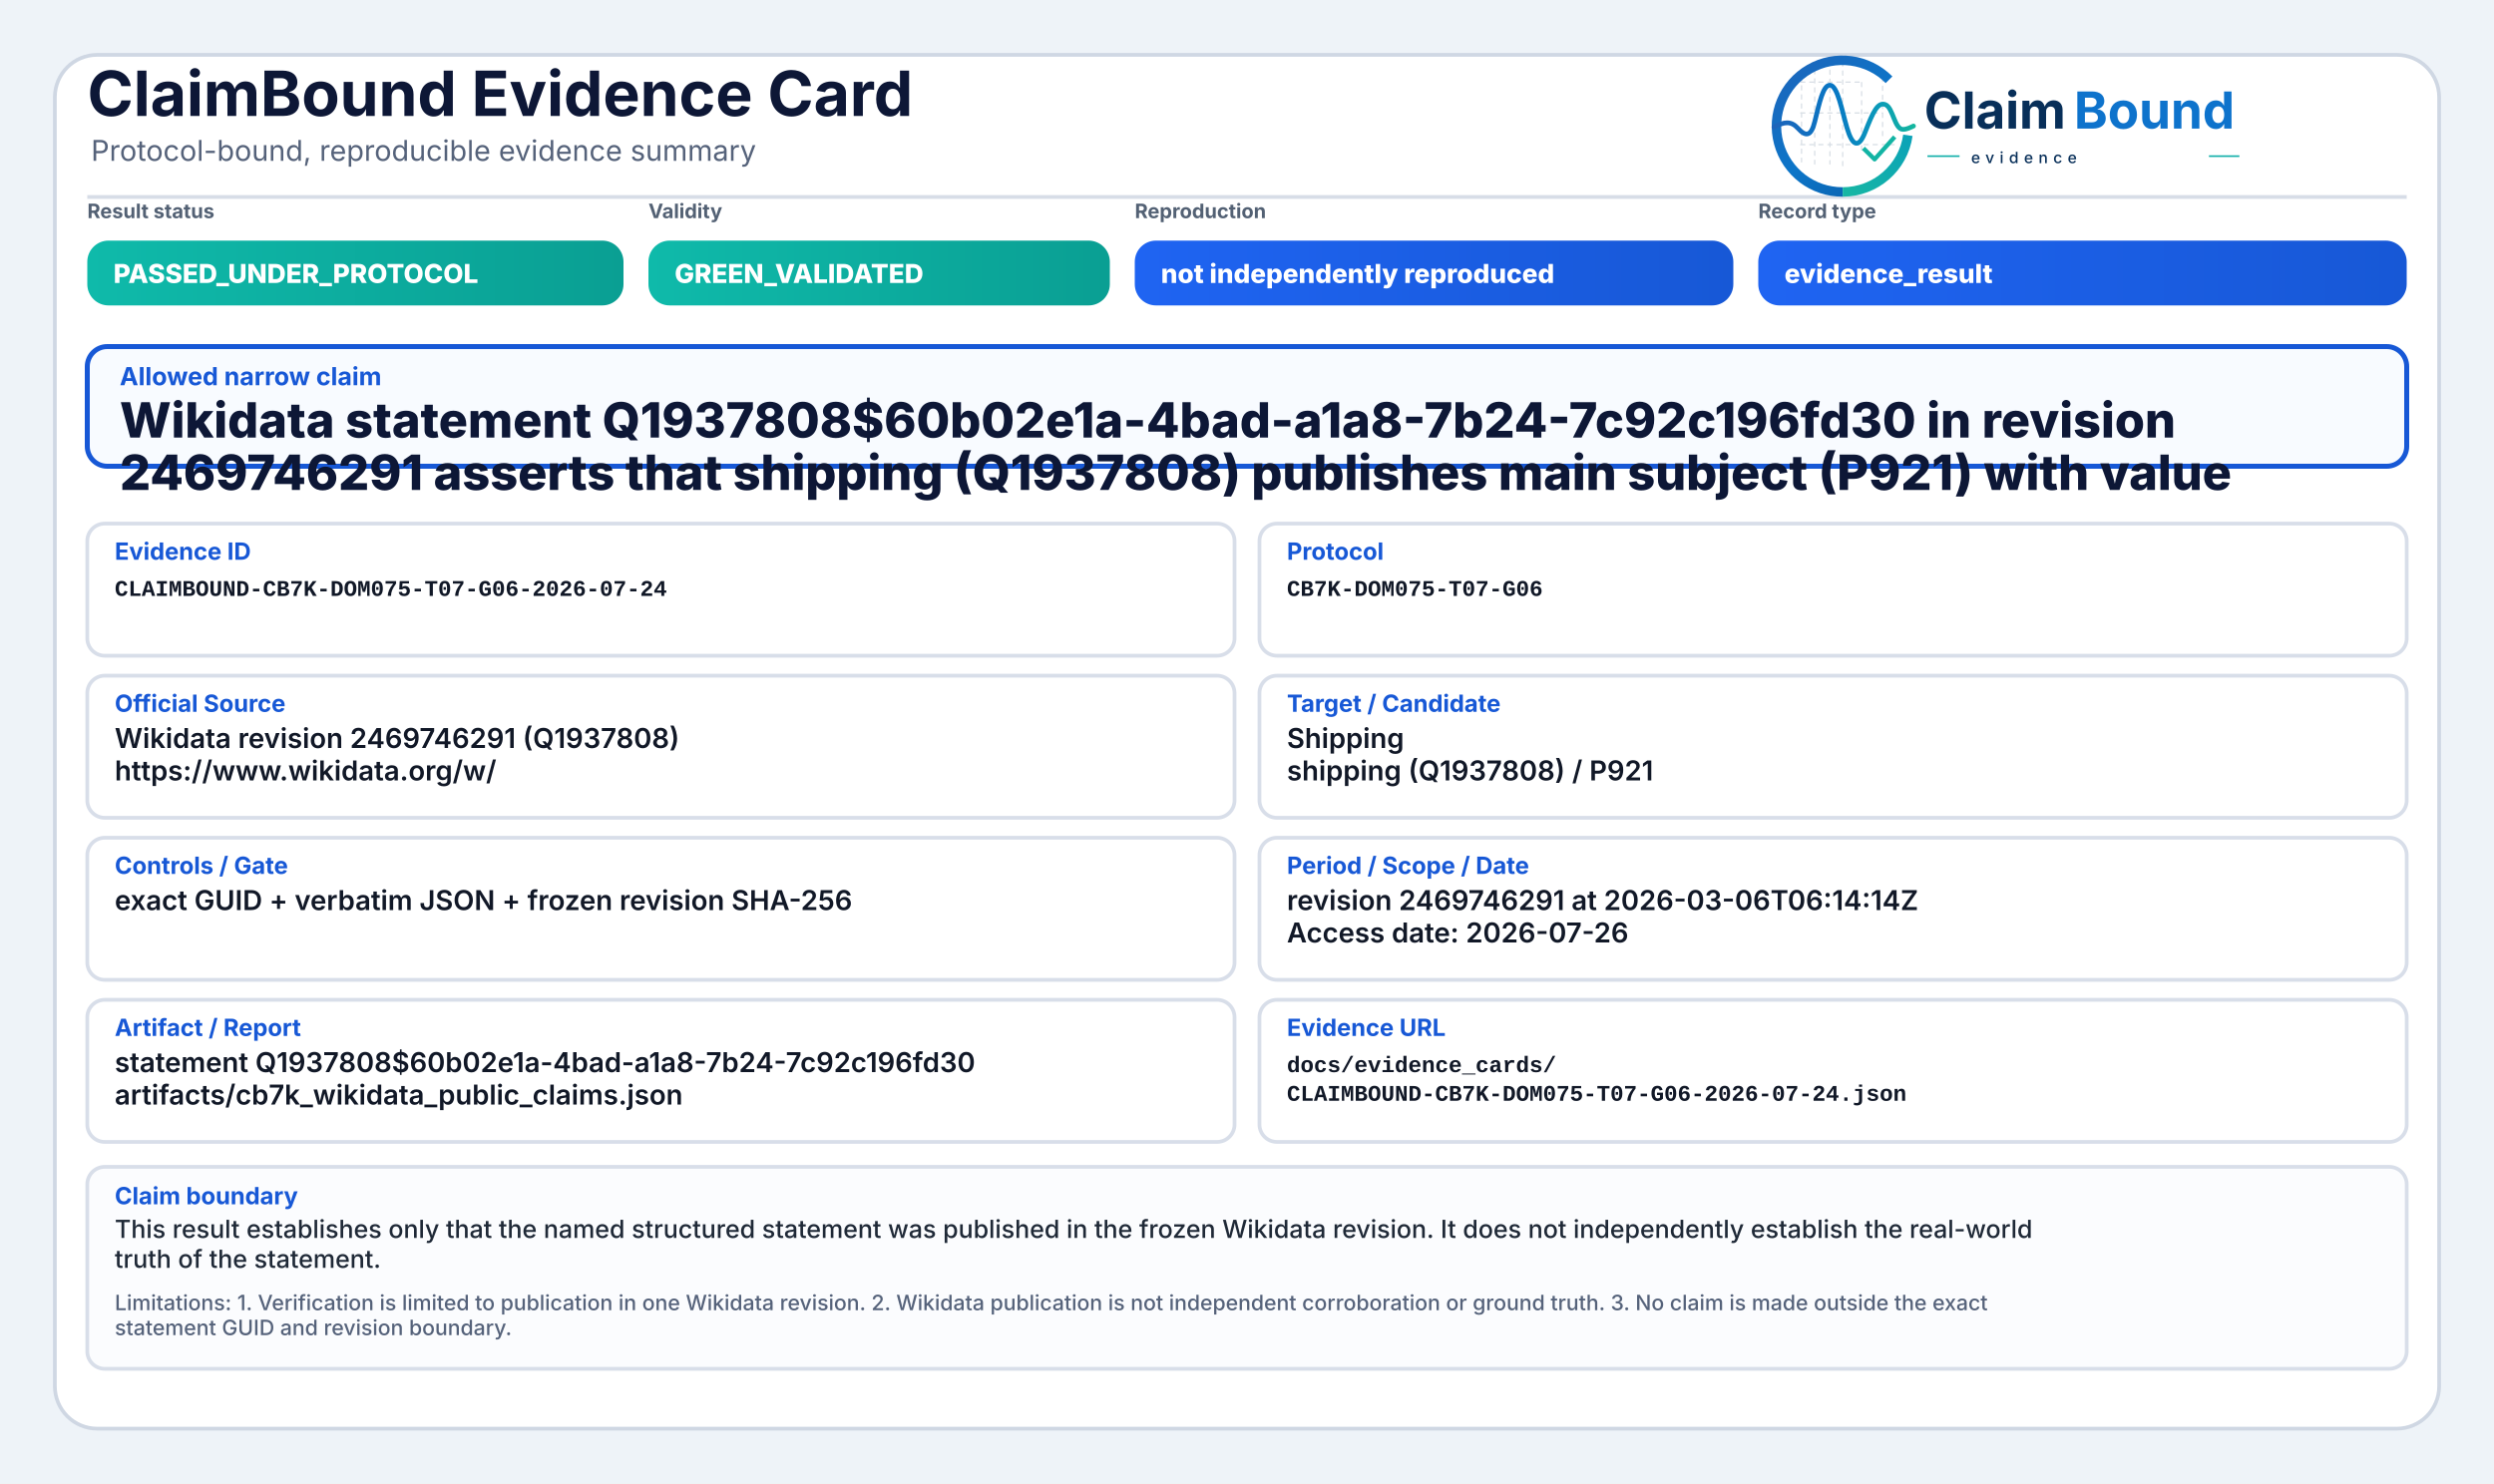
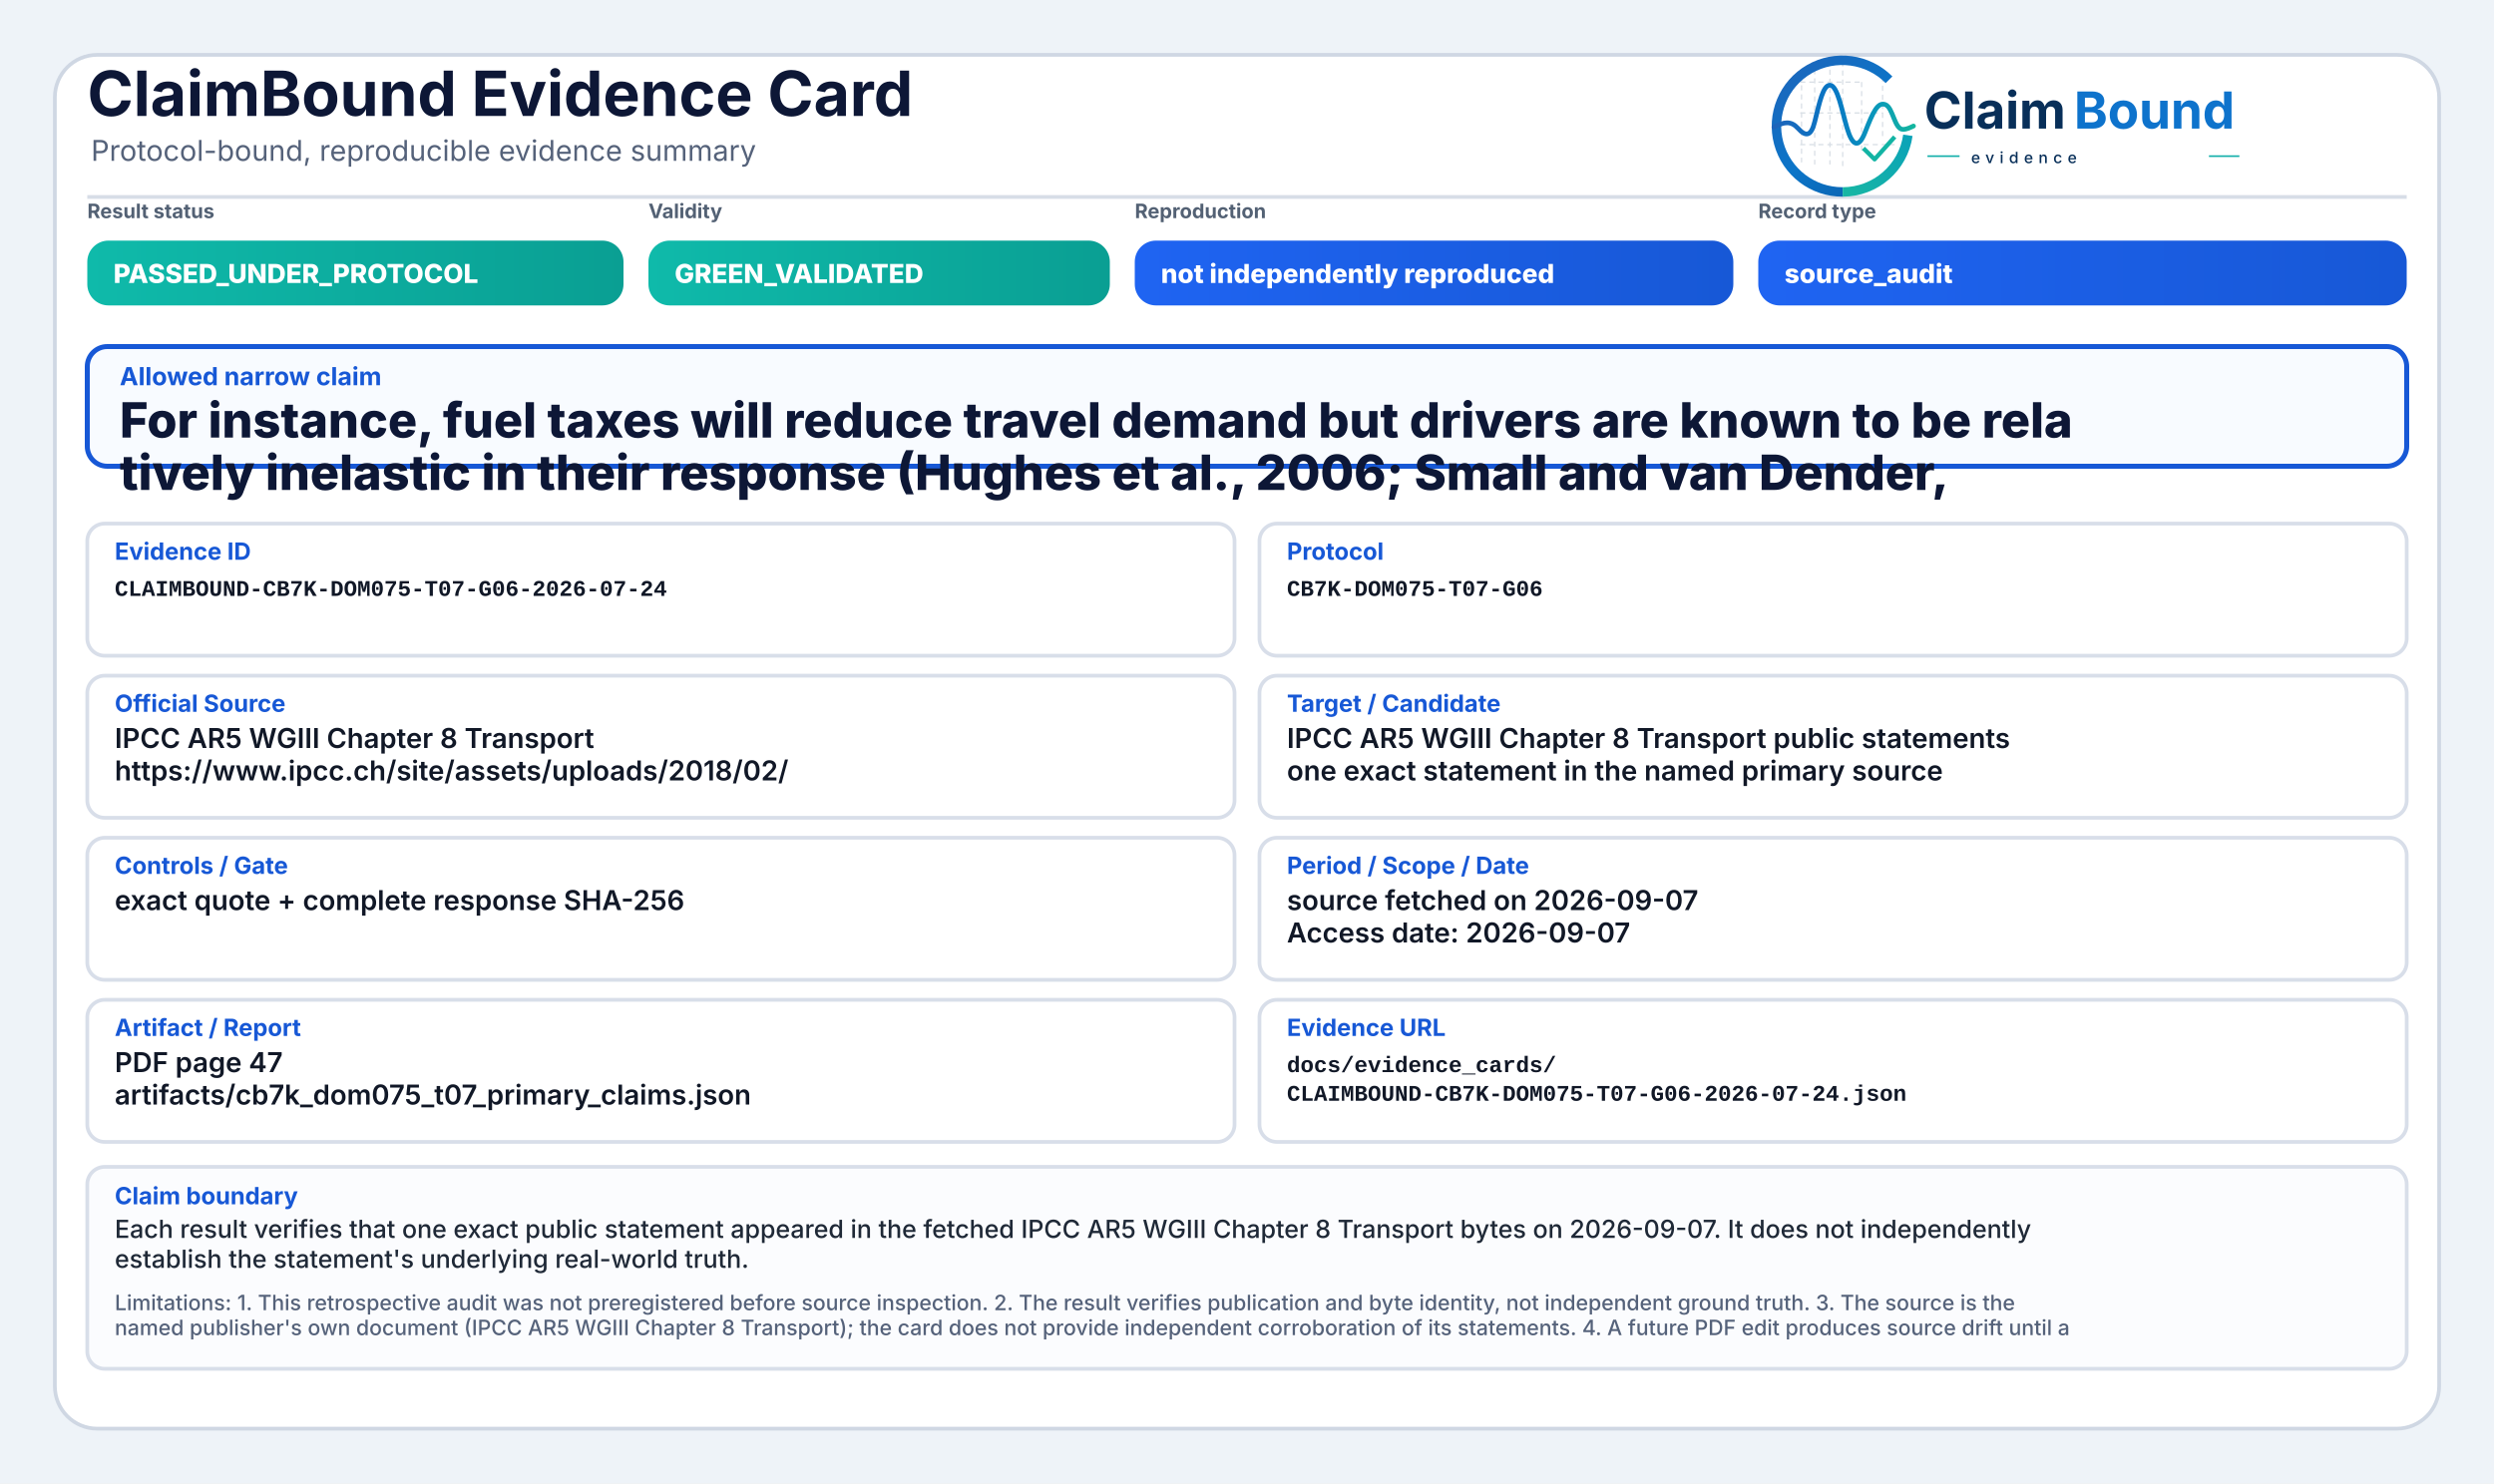
<svg xmlns="http://www.w3.org/2000/svg" width="2000" height="1190" viewBox="0 0 2000 1190" role="img" aria-label="ClaimBound Evidence Card">
  <defs>
    <linearGradient id="greenGrad" x1="0" y1="0" x2="1" y2="0">
      <stop offset="0%" stop-color="#0fbaaa" />
      <stop offset="100%" stop-color="#0a9f93" />
    </linearGradient>
    <linearGradient id="yellowGrad" x1="0" y1="0" x2="1" y2="0">
      <stop offset="0%" stop-color="#fbbf24" />
      <stop offset="100%" stop-color="#d97706" />
    </linearGradient>
    <linearGradient id="amberGrad" x1="0" y1="0" x2="1" y2="0">
      <stop offset="0%" stop-color="#f97316" />
      <stop offset="100%" stop-color="#c2410c" />
    </linearGradient>
    <linearGradient id="redGrad" x1="0" y1="0" x2="1" y2="0">
      <stop offset="0%" stop-color="#ef4444" />
      <stop offset="100%" stop-color="#b91c1c" />
    </linearGradient>
    <linearGradient id="grayGrad" x1="0" y1="0" x2="1" y2="0">
      <stop offset="0%" stop-color="#64748b" />
      <stop offset="100%" stop-color="#475569" />
    </linearGradient>
    <linearGradient id="blueGrad" x1="0" y1="0" x2="1" y2="0">
      <stop offset="0%" stop-color="#1f64f2" />
      <stop offset="100%" stop-color="#1758d6" />
    </linearGradient>
    <linearGradient id="logoRingBlue" x1="73" y1="453" x2="348" y2="793" gradientUnits="userSpaceOnUse">
      <stop offset="0" stop-color="#1E64BA" />
      <stop offset="0.55" stop-color="#0C75C8" />
      <stop offset="1" stop-color="#0A5FAB" />
    </linearGradient>
    <linearGradient id="logoRingTeal" x1="221" y1="792" x2="403" y2="594" gradientUnits="userSpaceOnUse">
      <stop offset="0" stop-color="#18B7A3" />
      <stop offset="1" stop-color="#089EBC" />
    </linearGradient>
    <linearGradient id="logoSignalGradient" x1="61" y1="628" x2="404" y2="628" gradientUnits="userSpaceOnUse">
      <stop offset="0" stop-color="#1E64BA" />
      <stop offset="0.43" stop-color="#0877C4" />
      <stop offset="0.72" stop-color="#0A97BB" />
      <stop offset="1" stop-color="#14B69E" />
    </linearGradient>
  </defs>
  <rect x="0" y="0" width="2000" height="1190" fill="#eef3f8" />
  <rect x="44" y="44" width="1912" height="1102" rx="34" fill="#ffffff" stroke="#cfd7e3" stroke-width="3" />
  <path d="M70 158 H1930" stroke="#d7dde7" stroke-width="3" />
  <text x="70" y="93" font-family="Inter, Segoe UI, Arial, sans-serif" font-size="50" font-weight="750" fill="#0d1736">ClaimBound Evidence Card</text>
  <text x="73" y="129" font-family="Inter, Segoe UI, Arial, sans-serif" font-size="23" font-weight="400" fill="#55627a">Protocol-bound, reproducible evidence summary</text>
  <g aria-label="ClaimBound evidence logo" transform="translate(1415,52) scale(0.33) translate(-40,-478)">
    <g stroke-linecap="butt" stroke-linejoin="round">
      <g stroke="#CBD3DC" stroke-width="3.2" stroke-linecap="round" stroke-dasharray="10 12" opacity="0.72">
        <path d="M130 507V714" />
        <path d="M162 490V719" />
        <path d="M199 491V719" />
        <path d="M230 471V726" />
        <path d="M276 521V690" />
        <path d="M327 508V650" />
        <path d="M128 520H277" />
        <path d="M128 595H327" />
        <path d="M128 672H355" />
      </g>
      <path d="M342.6 514.3A160 160 0 1 0 230 787" fill="none" stroke="url(#logoRingBlue)" stroke-width="23" />
      <path d="M230 787A160 160 0 0 0 388.4 649.3" fill="none" stroke="url(#logoRingTeal)" stroke-width="23" />
      <path d="M63 629.5C87 616.4 104.3 613.6 121.2 632.2C140.7 653.8 153.4 651.6 162.1 616.2C173.8 568.5 182.5 527.5 198.9 527.5C217.5 527.5 228.4 590.6 240.3 630.8C253.4 675.4 268.6 682.8 284.6 641.5C303.5 592.9 315.2 567.6 333.7 574.7C352.6 582 355.7 635.1 376.6 634.9C386.2 634.8 394 630.4 402 626.8" fill="none" stroke="url(#logoSignalGradient)" stroke-width="11.5" stroke-linecap="round" />
      <path d="M284 684.5L307.5 707.7L353 657" fill="none" stroke="#12B4A4" stroke-width="10.5" stroke-linecap="square" />
    </g>
    <text x="428" y="633" font-family="Inter, Segoe UI, Arial, sans-serif" font-size="124" font-weight="750" fill="#082F59" text-rendering="geometricPrecision">Claim</text>
    <text x="792" y="633" font-family="Inter, Segoe UI, Arial, sans-serif" font-size="124" font-weight="750" fill="#0E73CC" text-rendering="geometricPrecision">Bound</text>
    <line x1="436" y1="700" x2="514" y2="700" stroke="#11AFA9" stroke-width="4" />
    <text x="542" y="717" font-family="Inter, Segoe UI, Arial, sans-serif" font-size="38" font-weight="500" letter-spacing="13" fill="#082F59">evidence</text>
    <line x1="1120" y1="700" x2="1194" y2="700" stroke="#11AFA9" stroke-width="4" />
  </g>
  <text x="70" y="175" font-family="Inter, Segoe UI, Arial, sans-serif" font-size="16" font-weight="650" fill="#536174">Result status</text>
  <rect x="70" y="193" width="430" height="52" rx="17" fill="url(#greenGrad)" />
  <text x="91" y="227" font-family="Inter, Segoe UI, Arial, sans-serif" font-size="21" font-weight="800" fill="#ffffff">PASSED_UNDER_PROTOCOL</text>
  <text x="520" y="175" font-family="Inter, Segoe UI, Arial, sans-serif" font-size="16" font-weight="650" fill="#536174">Validity</text>
  <rect x="520" y="193" width="370" height="52" rx="17" fill="url(#greenGrad)" />
  <text x="541" y="227" font-family="Inter, Segoe UI, Arial, sans-serif" font-size="21" font-weight="800" fill="#ffffff">GREEN_VALIDATED</text>
  <text x="910" y="175" font-family="Inter, Segoe UI, Arial, sans-serif" font-size="16" font-weight="650" fill="#536174">Reproduction</text>
  <rect x="910" y="193" width="480" height="52" rx="17" fill="url(#blueGrad)" />
  <text x="931" y="227" font-family="Inter, Segoe UI, Arial, sans-serif" font-size="21" font-weight="800" fill="#ffffff">not independently reproduced</text>
  <text x="1410" y="175" font-family="Inter, Segoe UI, Arial, sans-serif" font-size="16" font-weight="650" fill="#536174">Record type</text>
  <rect x="1410" y="193" width="520" height="52" rx="17" fill="url(#blueGrad)" />
-   <text x="1431" y="227" font-family="Inter, Segoe UI, Arial, sans-serif" font-size="21" font-weight="800" fill="#ffffff">evidence_result</text>
+   <text x="1431" y="227" font-family="Inter, Segoe UI, Arial, sans-serif" font-size="21" font-weight="800" fill="#ffffff">source_audit</text>
  <rect x="70" y="278" width="1860" height="96" rx="16" fill="#f8fbff" stroke="#1758d6" stroke-width="4" />
  <text x="96" y="309" font-family="Inter, Segoe UI, Arial, sans-serif" font-size="20" font-weight="750" fill="#1758d6">Allowed narrow claim</text>
-   <text x="96" y="351" font-family="Inter, Segoe UI, Arial, sans-serif" font-size="39" font-weight="800" fill="#0d1736">Wikidata statement Q1937808$60b02e1a-4bad-a1a8-7b24-7c92c196fd30 in revision</text>
-   <text x="96" y="393" font-family="Inter, Segoe UI, Arial, sans-serif" font-size="39" font-weight="800" fill="#0d1736">2469746291 asserts that shipping (Q1937808) publishes main subject (P921) with value</text>
+   <text x="96" y="351" font-family="Inter, Segoe UI, Arial, sans-serif" font-size="39" font-weight="800" fill="#0d1736">For instance, fuel taxes will reduce travel demand but drivers are known to be rela</text>
+   <text x="96" y="393" font-family="Inter, Segoe UI, Arial, sans-serif" font-size="39" font-weight="800" fill="#0d1736">tively inelastic in their response (Hughes et al., 2006; Small and van Dender,</text>
  <rect x="70" y="420" width="920" height="106" rx="14" fill="#ffffff" stroke="#d8dee9" stroke-width="3" />
  <text x="92" y="449" font-family="Inter, Segoe UI, Arial, sans-serif" font-size="19" font-weight="750" fill="#1758d6">Evidence ID</text>
  <text x="92" y="478" font-family="SFMono-Regular, Consolas, Liberation Mono, monospace" font-size="18" font-weight="600" fill="#111827">CLAIMBOUND-CB7K-DOM075-T07-G06-2026-07-24</text>
  <rect x="1010" y="420" width="920" height="106" rx="14" fill="#ffffff" stroke="#d8dee9" stroke-width="3" />
  <text x="1032" y="449" font-family="Inter, Segoe UI, Arial, sans-serif" font-size="19" font-weight="750" fill="#1758d6">Protocol</text>
  <text x="1032" y="478" font-family="SFMono-Regular, Consolas, Liberation Mono, monospace" font-size="18" font-weight="600" fill="#111827">CB7K-DOM075-T07-G06</text>
  <rect x="70" y="542" width="920" height="114" rx="14" fill="#ffffff" stroke="#d8dee9" stroke-width="3" />
  <text x="92" y="571" font-family="Inter, Segoe UI, Arial, sans-serif" font-size="19" font-weight="750" fill="#1758d6">Official Source</text>
-   <text x="92" y="600" font-family="Inter, Segoe UI, Arial, sans-serif" font-size="22" font-weight="600" fill="#111827">Wikidata revision 2469746291 (Q1937808)</text>
-   <text x="92" y="626" font-family="Inter, Segoe UI, Arial, sans-serif" font-size="22" font-weight="600" fill="#111827">https://www.wikidata.org/w/</text>
+   <text x="92" y="600" font-family="Inter, Segoe UI, Arial, sans-serif" font-size="22" font-weight="600" fill="#111827">IPCC AR5 WGIII Chapter 8 Transport</text>
+   <text x="92" y="626" font-family="Inter, Segoe UI, Arial, sans-serif" font-size="22" font-weight="600" fill="#111827">https://www.ipcc.ch/site/assets/uploads/2018/02/</text>
  <rect x="1010" y="542" width="920" height="114" rx="14" fill="#ffffff" stroke="#d8dee9" stroke-width="3" />
  <text x="1032" y="571" font-family="Inter, Segoe UI, Arial, sans-serif" font-size="19" font-weight="750" fill="#1758d6">Target / Candidate</text>
-   <text x="1032" y="600" font-family="Inter, Segoe UI, Arial, sans-serif" font-size="22" font-weight="600" fill="#111827">Shipping</text>
-   <text x="1032" y="626" font-family="Inter, Segoe UI, Arial, sans-serif" font-size="22" font-weight="600" fill="#111827">shipping (Q1937808) / P921</text>
+   <text x="1032" y="600" font-family="Inter, Segoe UI, Arial, sans-serif" font-size="22" font-weight="600" fill="#111827">IPCC AR5 WGIII Chapter 8 Transport public statements</text>
+   <text x="1032" y="626" font-family="Inter, Segoe UI, Arial, sans-serif" font-size="22" font-weight="600" fill="#111827">one exact statement in the named primary source</text>
  <rect x="70" y="672" width="920" height="114" rx="14" fill="#ffffff" stroke="#d8dee9" stroke-width="3" />
  <text x="92" y="701" font-family="Inter, Segoe UI, Arial, sans-serif" font-size="19" font-weight="750" fill="#1758d6">Controls / Gate</text>
-   <text x="92" y="730" font-family="Inter, Segoe UI, Arial, sans-serif" font-size="22" font-weight="600" fill="#111827">exact GUID + verbatim JSON + frozen revision SHA-256</text>
+   <text x="92" y="730" font-family="Inter, Segoe UI, Arial, sans-serif" font-size="22" font-weight="600" fill="#111827">exact quote + complete response SHA-256</text>
  <rect x="1010" y="672" width="920" height="114" rx="14" fill="#ffffff" stroke="#d8dee9" stroke-width="3" />
  <text x="1032" y="701" font-family="Inter, Segoe UI, Arial, sans-serif" font-size="19" font-weight="750" fill="#1758d6">Period / Scope / Date</text>
-   <text x="1032" y="730" font-family="Inter, Segoe UI, Arial, sans-serif" font-size="22" font-weight="600" fill="#111827">revision 2469746291 at 2026-03-06T06:14:14Z</text>
-   <text x="1032" y="756" font-family="Inter, Segoe UI, Arial, sans-serif" font-size="22" font-weight="600" fill="#111827">Access date: 2026-07-26</text>
+   <text x="1032" y="730" font-family="Inter, Segoe UI, Arial, sans-serif" font-size="22" font-weight="600" fill="#111827">source fetched on 2026-09-07</text>
+   <text x="1032" y="756" font-family="Inter, Segoe UI, Arial, sans-serif" font-size="22" font-weight="600" fill="#111827">Access date: 2026-09-07</text>
  <rect x="70" y="802" width="920" height="114" rx="14" fill="#ffffff" stroke="#d8dee9" stroke-width="3" />
  <text x="92" y="831" font-family="Inter, Segoe UI, Arial, sans-serif" font-size="19" font-weight="750" fill="#1758d6">Artifact / Report</text>
-   <text x="92" y="860" font-family="Inter, Segoe UI, Arial, sans-serif" font-size="22" font-weight="600" fill="#111827">statement Q1937808$60b02e1a-4bad-a1a8-7b24-7c92c196fd30</text>
-   <text x="92" y="886" font-family="Inter, Segoe UI, Arial, sans-serif" font-size="22" font-weight="600" fill="#111827">artifacts/cb7k_wikidata_public_claims.json</text>
+   <text x="92" y="860" font-family="Inter, Segoe UI, Arial, sans-serif" font-size="22" font-weight="600" fill="#111827">PDF page 47</text>
+   <text x="92" y="886" font-family="Inter, Segoe UI, Arial, sans-serif" font-size="22" font-weight="600" fill="#111827">artifacts/cb7k_dom075_t07_primary_claims.json</text>
  <rect x="1010" y="802" width="920" height="114" rx="14" fill="#ffffff" stroke="#d8dee9" stroke-width="3" />
  <text x="1032" y="831" font-family="Inter, Segoe UI, Arial, sans-serif" font-size="19" font-weight="750" fill="#1758d6">Evidence URL</text>
  <text x="1032" y="860" font-family="SFMono-Regular, Consolas, Liberation Mono, monospace" font-size="18" font-weight="600" fill="#111827">docs/evidence_cards/</text>
  <text x="1032" y="883" font-family="SFMono-Regular, Consolas, Liberation Mono, monospace" font-size="18" font-weight="600" fill="#111827">CLAIMBOUND-CB7K-DOM075-T07-G06-2026-07-24.json</text>
  <rect x="70" y="936" width="1860" height="162" rx="14" fill="#fbfcfe" stroke="#d8dee9" stroke-width="3" />
  <text x="92" y="966" font-family="Inter, Segoe UI, Arial, sans-serif" font-size="19" font-weight="750" fill="#1758d6">Claim boundary</text>
-   <text x="92" y="993" font-family="Inter, Segoe UI, Arial, sans-serif" font-size="20" font-weight="500" fill="#1f2937">This result establishes only that the named structured statement was published in the frozen Wikidata revision. It does not independently establish the real-world</text>
-   <text x="92" y="1017" font-family="Inter, Segoe UI, Arial, sans-serif" font-size="20" font-weight="500" fill="#1f2937">truth of the statement.</text>
-   <text x="92" y="1051" font-family="Inter, Segoe UI, Arial, sans-serif" font-size="17" font-weight="500" fill="#55627a">Limitations: 1. Verification is limited to publication in one Wikidata revision. 2. Wikidata publication is not independent corroboration or ground truth. 3. No claim is made outside the exact</text>
-   <text x="92" y="1071" font-family="Inter, Segoe UI, Arial, sans-serif" font-size="17" font-weight="500" fill="#55627a">statement GUID and revision boundary.</text>
+   <text x="92" y="993" font-family="Inter, Segoe UI, Arial, sans-serif" font-size="20" font-weight="500" fill="#1f2937">Each result verifies that one exact public statement appeared in the fetched IPCC AR5 WGIII Chapter 8 Transport bytes on 2026-09-07. It does not independently</text>
+   <text x="92" y="1017" font-family="Inter, Segoe UI, Arial, sans-serif" font-size="20" font-weight="500" fill="#1f2937">establish the statement's underlying real-world truth.</text>
+   <text x="92" y="1051" font-family="Inter, Segoe UI, Arial, sans-serif" font-size="17" font-weight="500" fill="#55627a">Limitations: 1. This retrospective audit was not preregistered before source inspection. 2. The result verifies publication and byte identity, not independent ground truth. 3. The source is the</text>
+   <text x="92" y="1071" font-family="Inter, Segoe UI, Arial, sans-serif" font-size="17" font-weight="500" fill="#55627a">named publisher's own document (IPCC AR5 WGIII Chapter 8 Transport); the card does not provide independent corroboration of its statements. 4. A future PDF edit produces source drift until a</text>
</svg>
